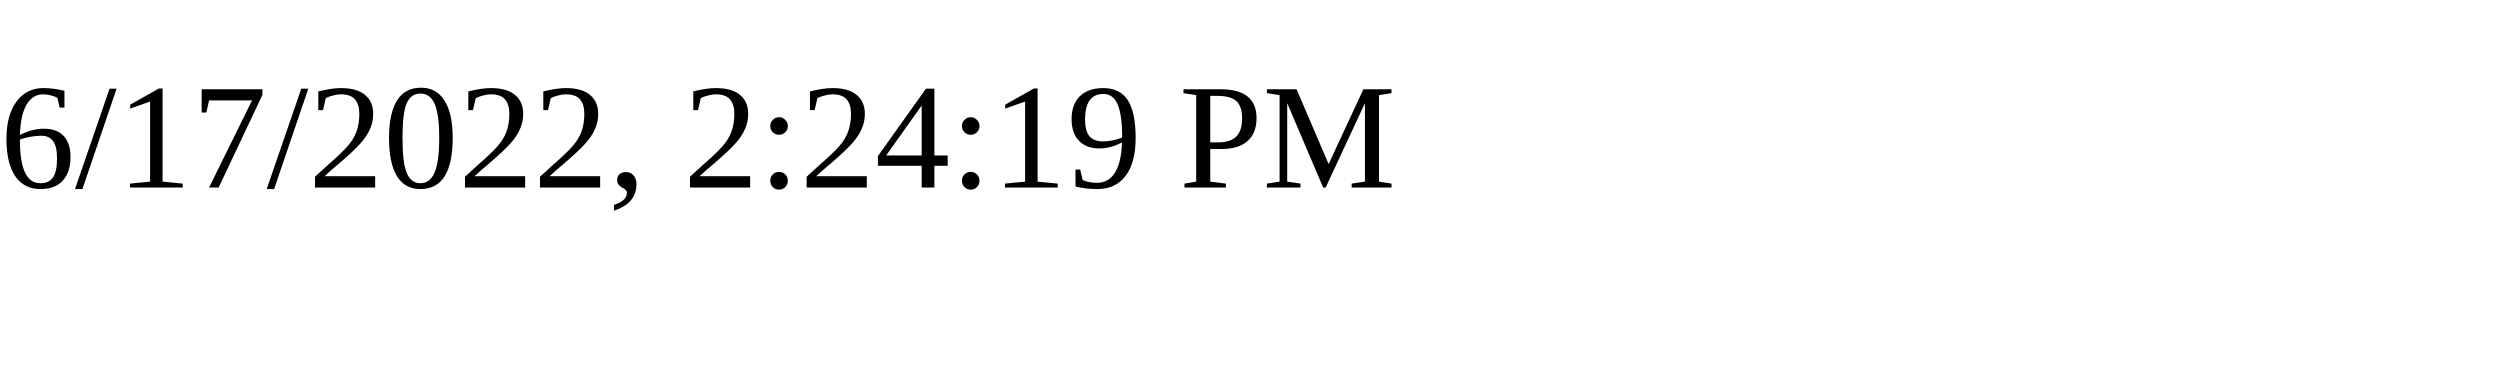
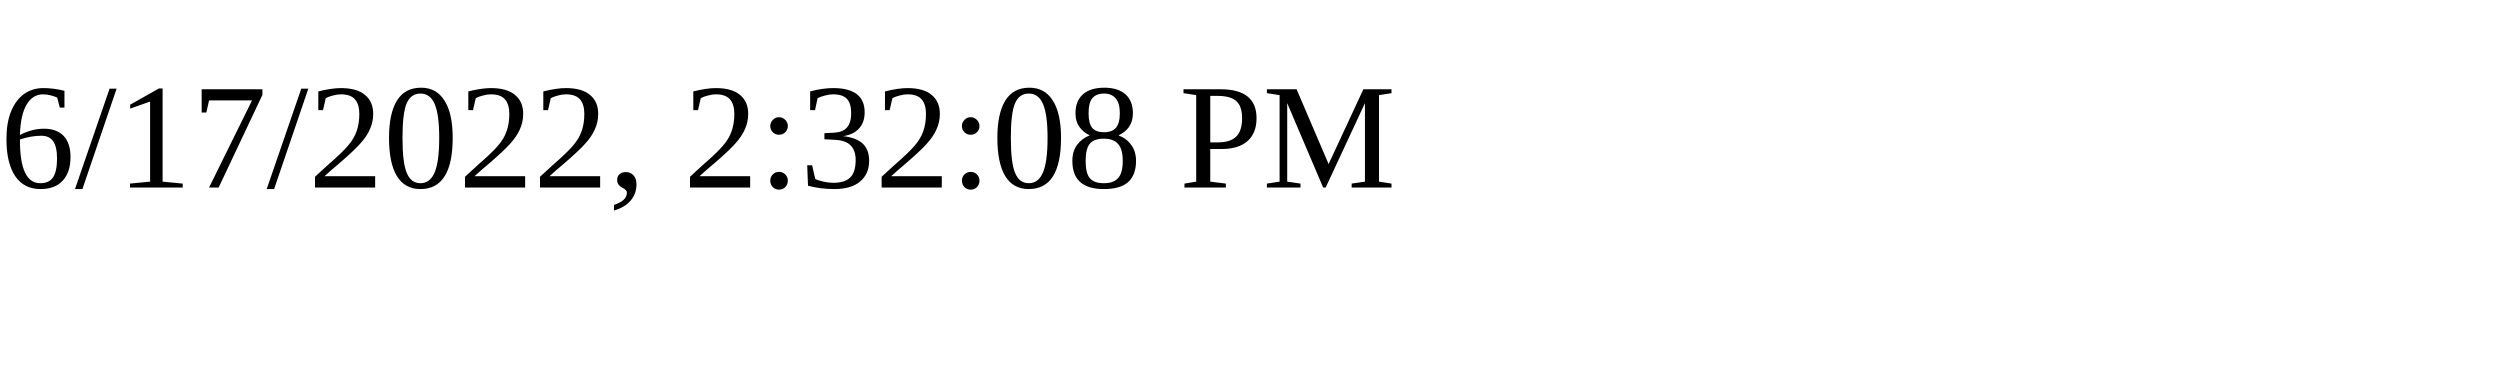
<svg xmlns="http://www.w3.org/2000/svg" height="30" width="200">
-   <text x="0" y="15">6/17/2022, 2:24:19 PM</text>
+   <text x="0" y="15">6/17/2022, 2:32:08 PM</text>
</svg>
